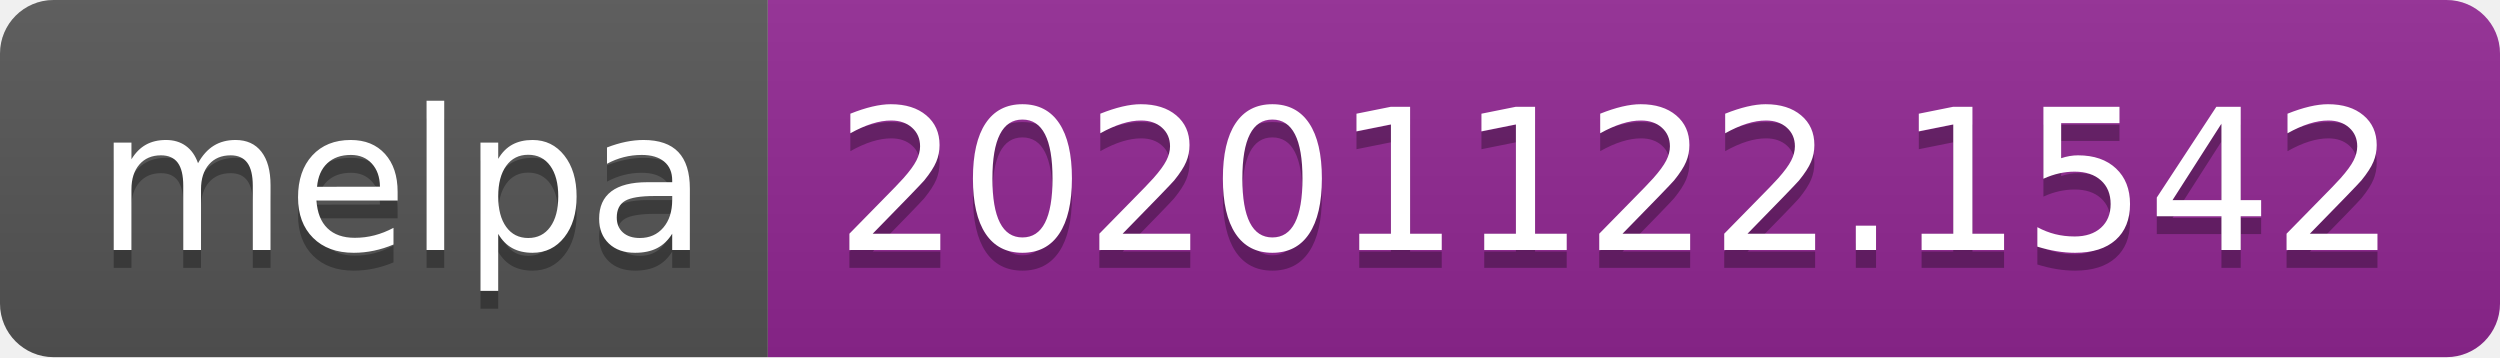
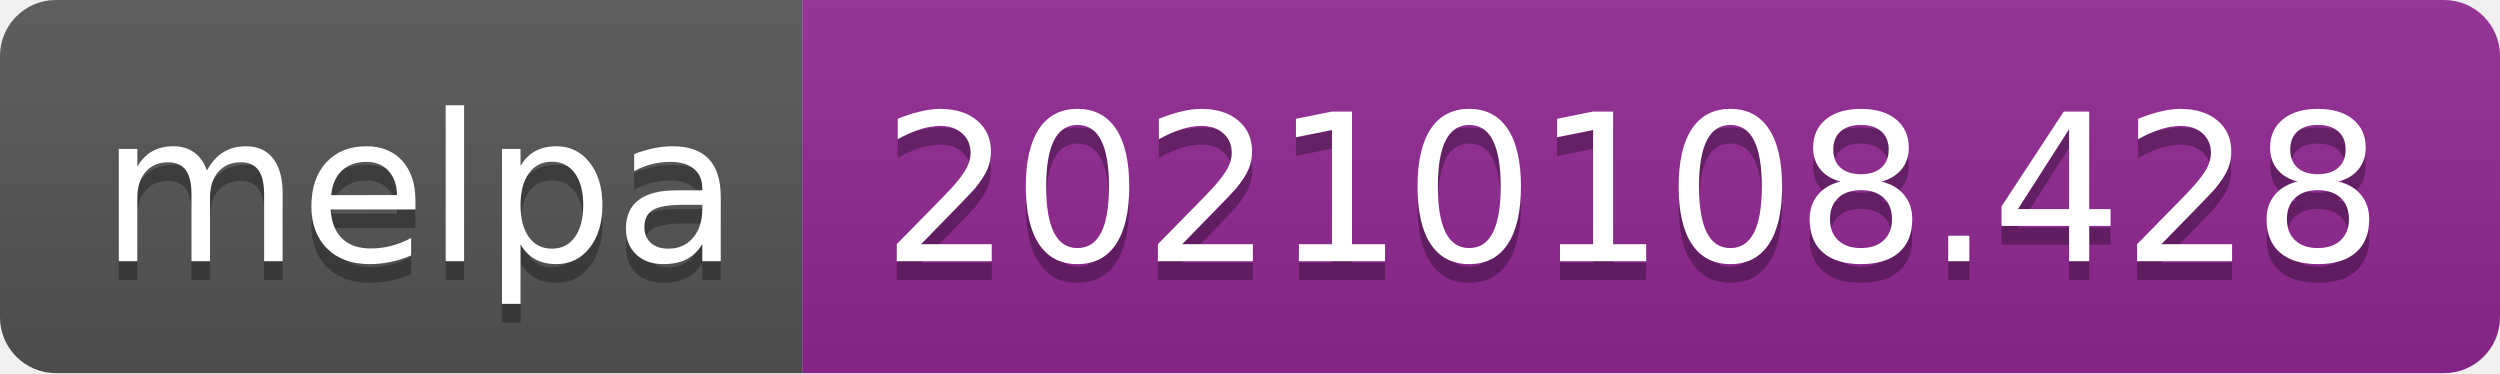
- <svg xmlns="http://www.w3.org/2000/svg" width="140" height="20" role="img" aria-label="melpa: 20201122.1542">
+ <svg xmlns="http://www.w3.org/2000/svg" width="134" height="20" role="img" aria-label="melpa: 20210108.428">
  <linearGradient id="s" x2="0" y2="100%">
    <stop offset="0" stop-color="#bbb" stop-opacity=".1" />
    <stop offset="1" stop-opacity=".1" />
  </linearGradient>
  <clipPath id="r">
-     <rect width="140" height="20" rx="3" fill="#fff" />
+     <rect width="134" height="20" rx="3" fill="#fff" />
  </clipPath>
  <g clip-path="url(#r)">
    <rect width="43" height="20" fill="#555" />
-     <rect x="43" width="97" height="20" fill="#922793" />
-     <rect width="140" height="20" fill="url(#s)" />
+     <rect x="43" width="91" height="20" fill="#922793" />
+     <rect width="134" height="20" fill="url(#s)" />
  </g>
  <g fill="#fff" text-anchor="middle" font-family="Verdana,Geneva,DejaVu Sans,sans-serif" text-rendering="geometricPrecision" font-size="110">
    <text aria-hidden="true" x="225" y="150" fill="#010101" fill-opacity=".3" transform="scale(.1)" textLength="330">melpa</text>
    <text x="225" y="140" transform="scale(.1)" fill="#fff" textLength="330">melpa</text>
-     <text aria-hidden="true" x="905" y="150" fill="#010101" fill-opacity=".3" transform="scale(.1)" textLength="870">20201122.1542</text>
-     <text x="905" y="140" transform="scale(.1)" fill="#fff" textLength="870">20201122.1542</text>
+     <text aria-hidden="true" x="875" y="150" fill="#010101" fill-opacity=".3" transform="scale(.1)" textLength="810">20210108.428</text>
+     <text x="875" y="140" transform="scale(.1)" fill="#fff" textLength="810">20210108.428</text>
  </g>
</svg>
